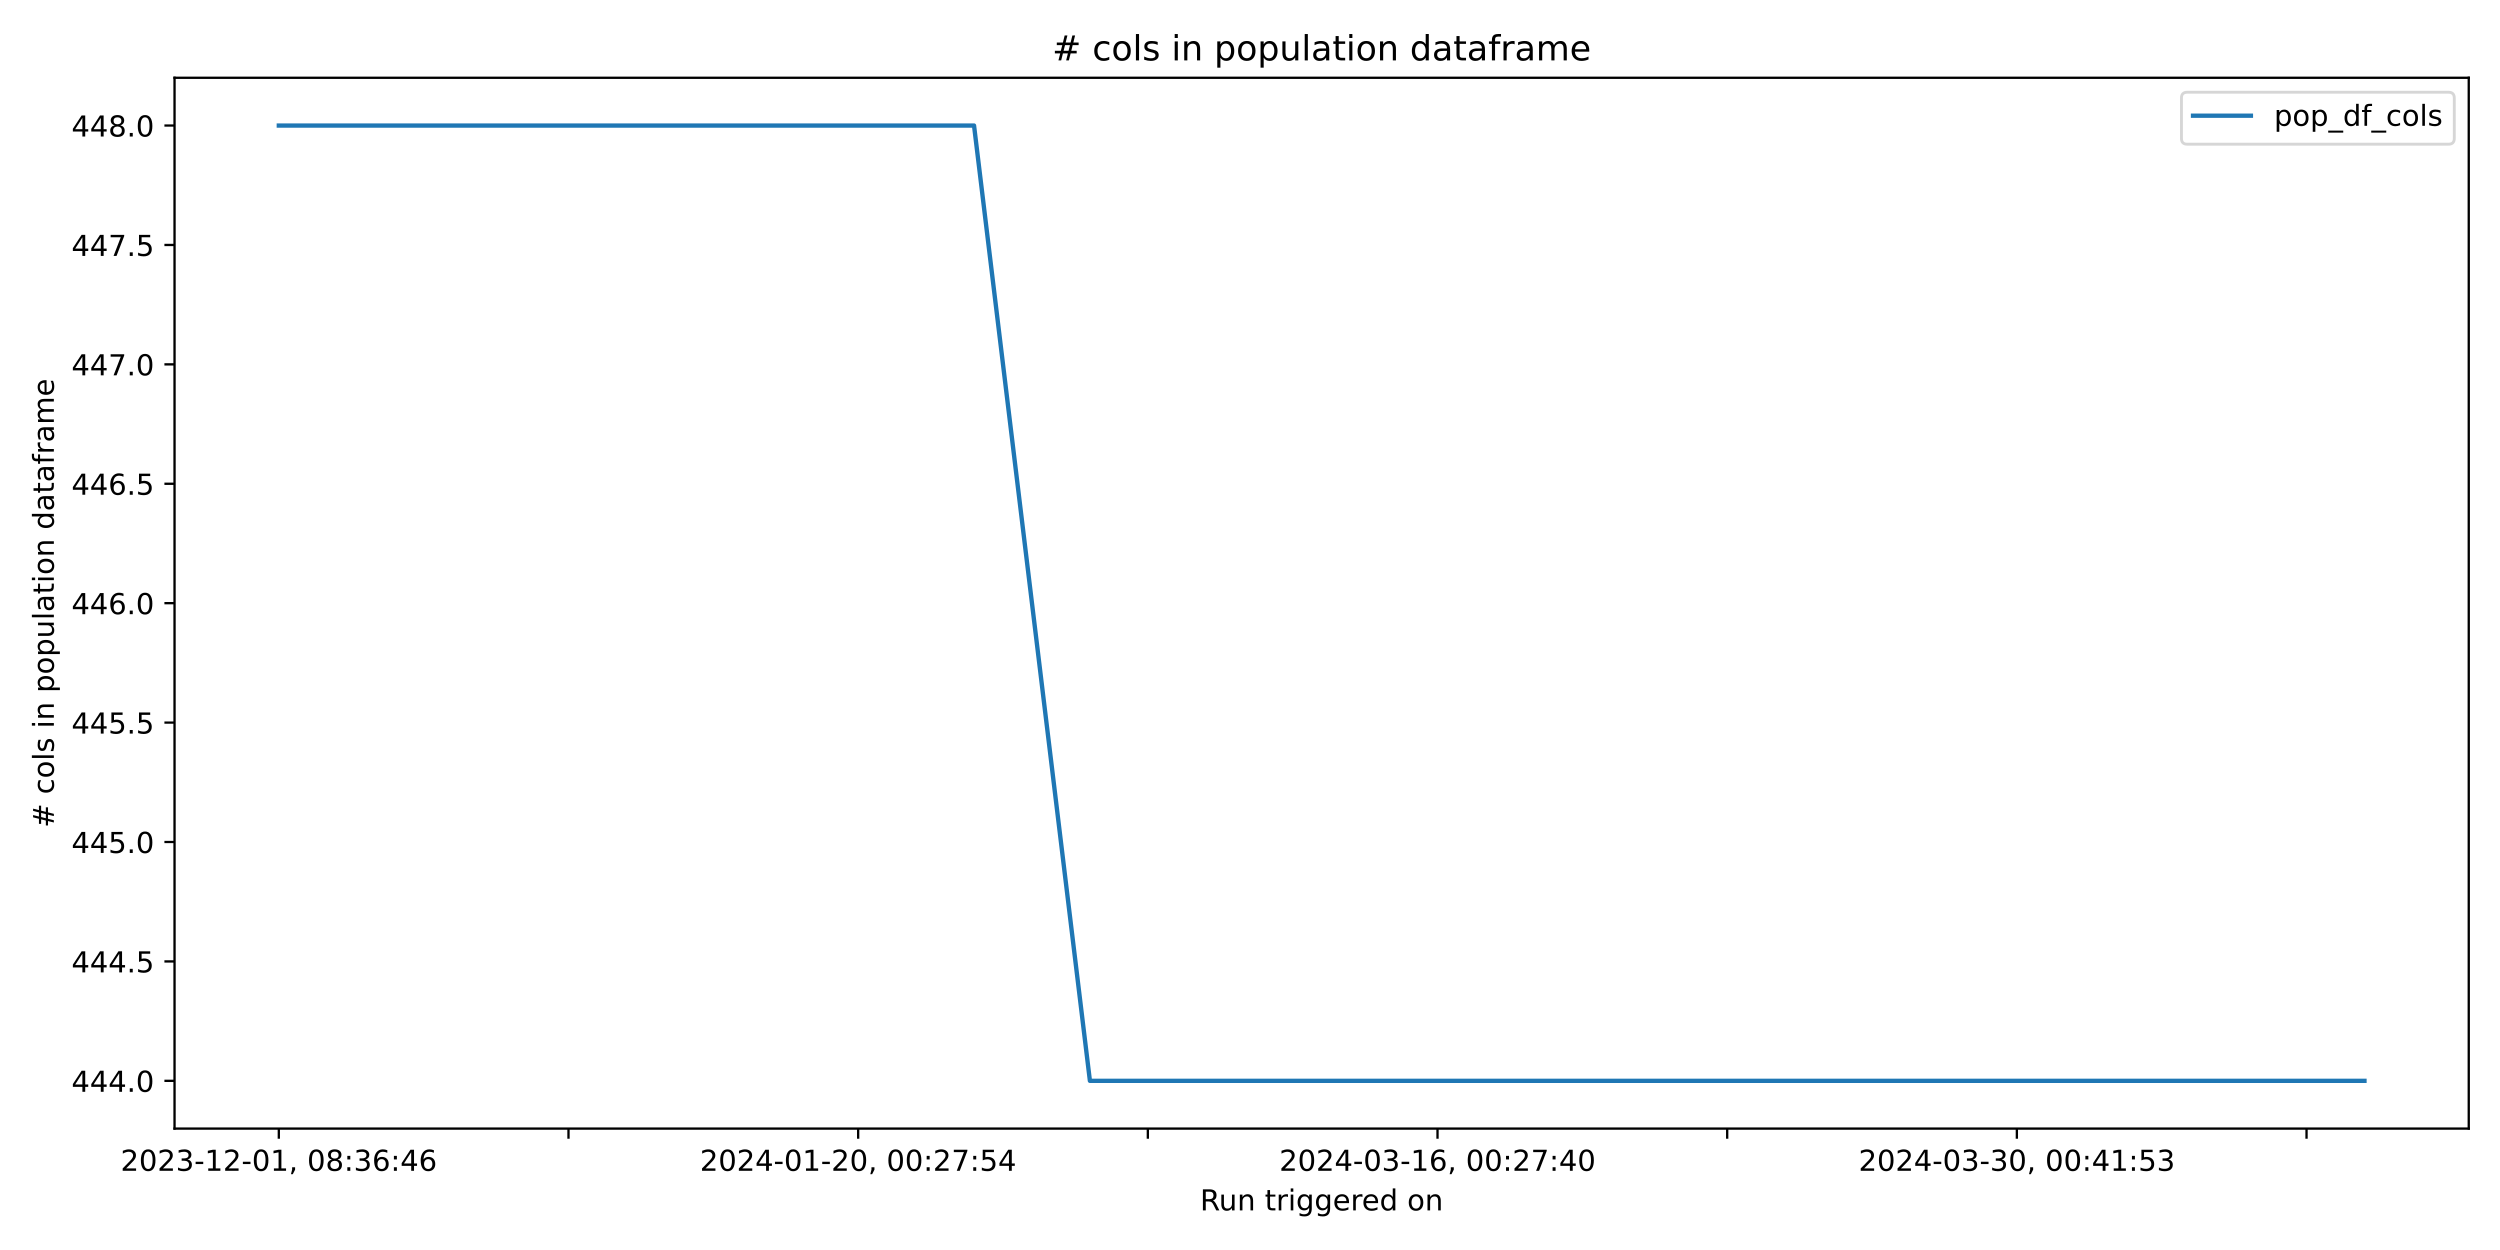
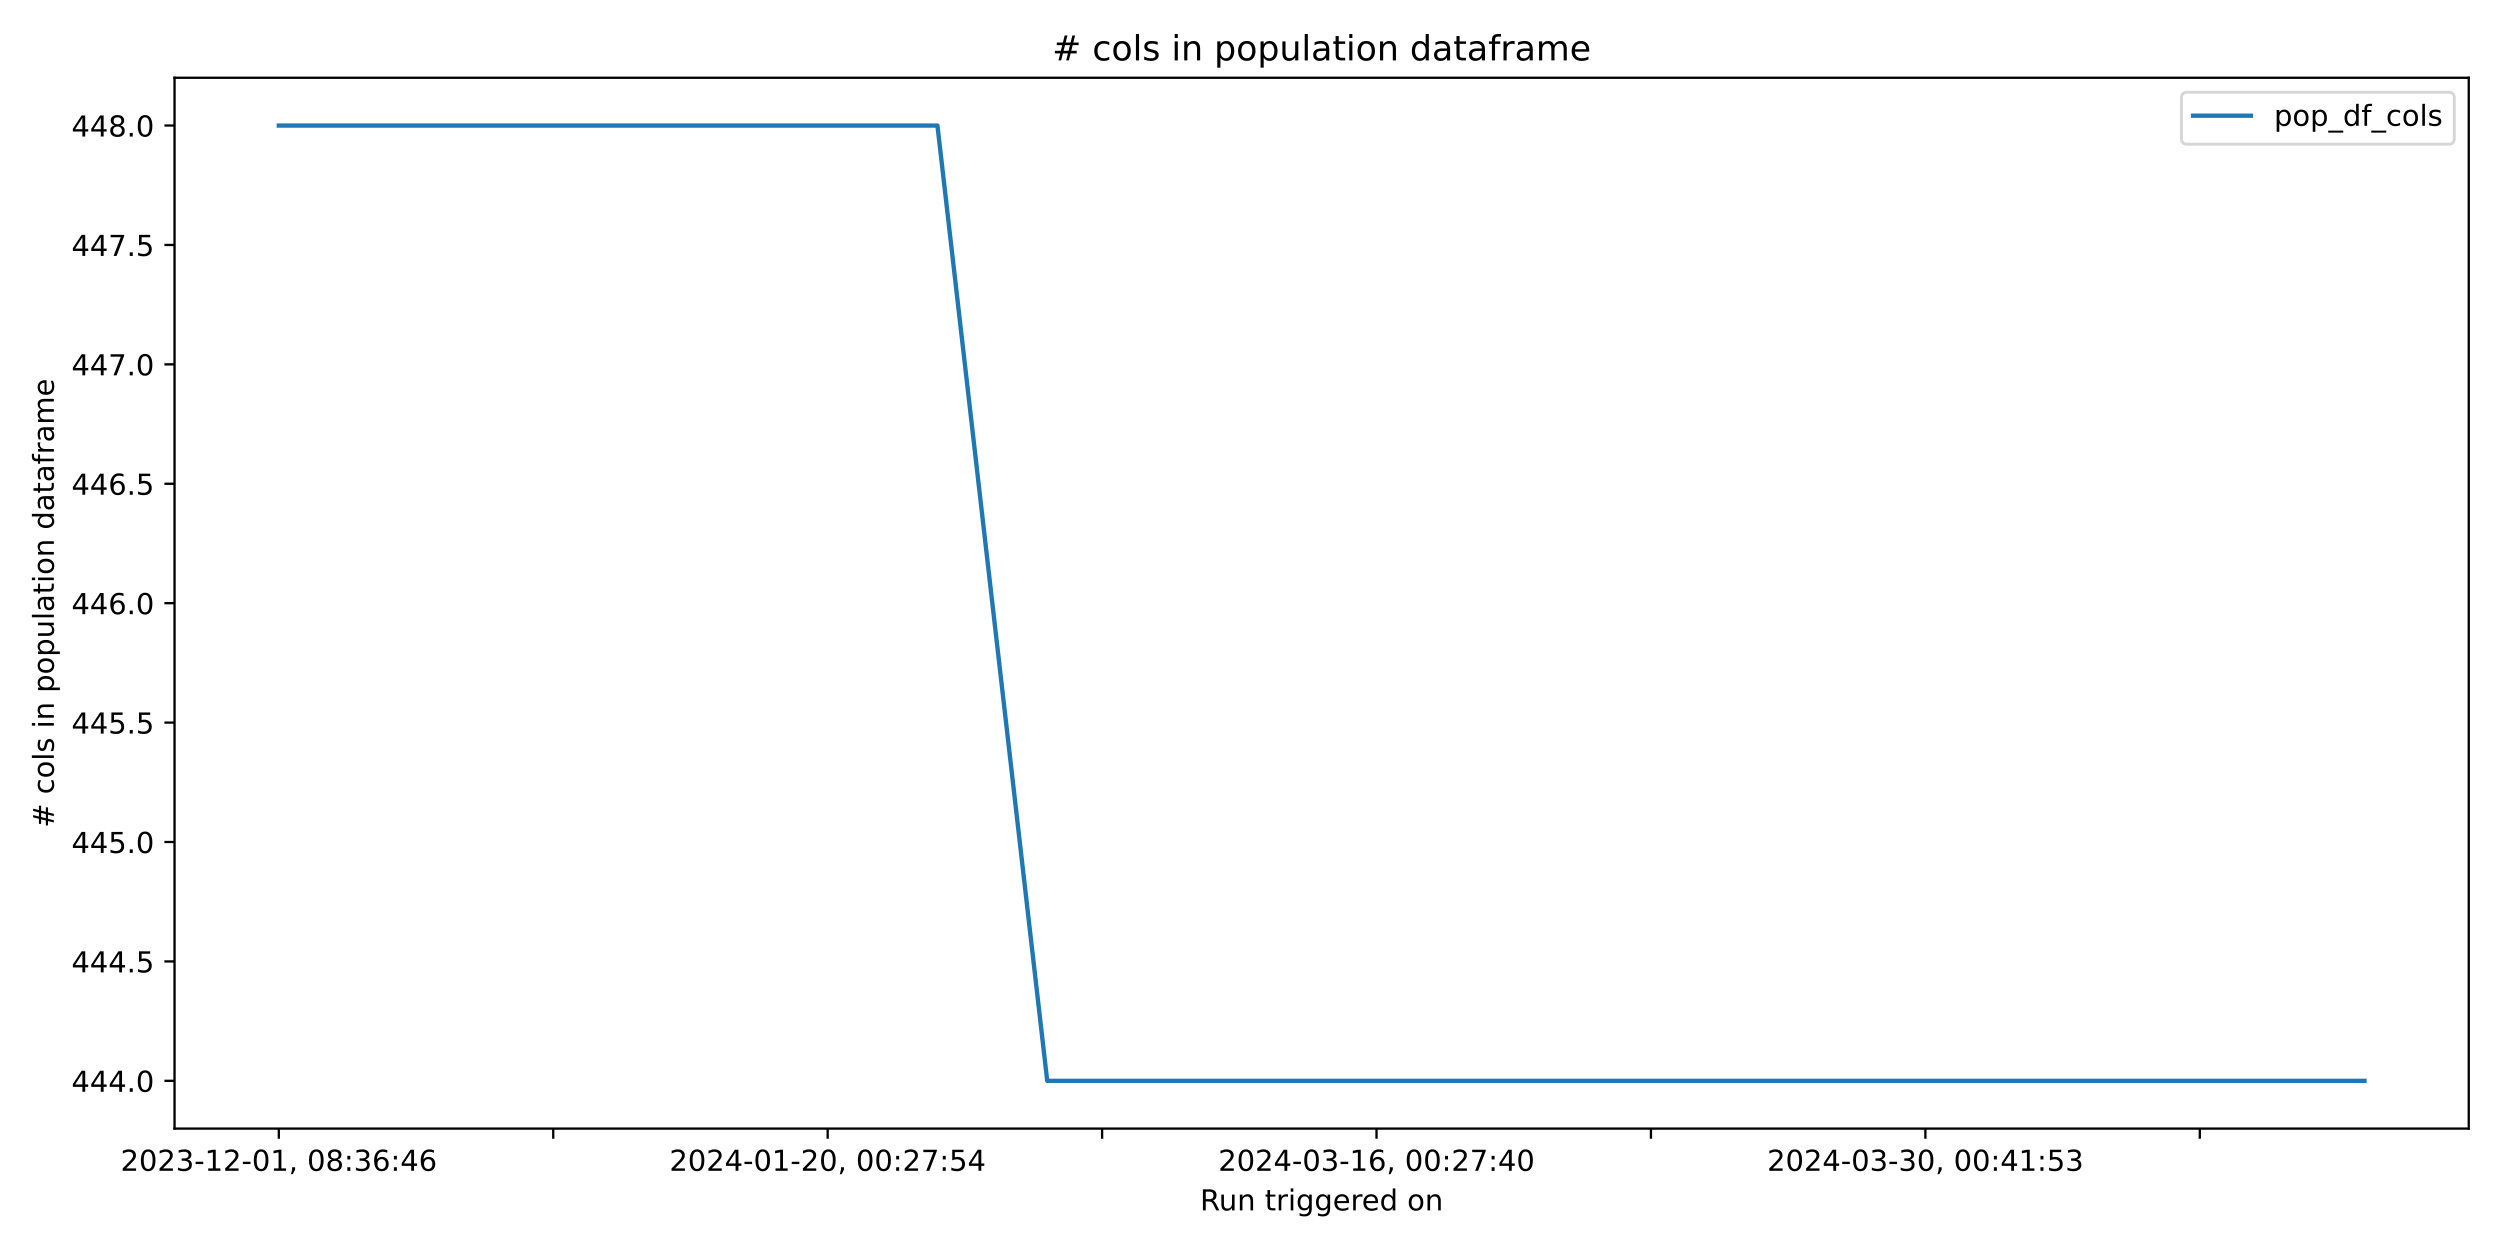
<svg xmlns="http://www.w3.org/2000/svg" xmlns:xlink="http://www.w3.org/1999/xlink" width="864pt" height="432pt" viewBox="0 0 864 432" version="1.1">
  <defs>
    <style type="text/css">*{stroke-linejoin: round; stroke-linecap: butt}</style>
  </defs>
  <g id="figure_1">
    <g id="patch_1">
      <path d="M 0 432  L 864 432  L 864 0  L 0 0  z " style="fill: #ffffff" />
    </g>
    <g id="axes_1">
      <g id="patch_2">
        <path d="M 60.32 390.04  L 853.2 390.04  L 853.2 26.88  L 60.32 26.88  z " style="fill: #ffffff" />
      </g>
      <g id="matplotlib.axis_1">
        <g id="xtick_1">
          <g id="line2d_1">
            <defs>
-               <path id="m67563e23c2" d="M 0 0  L 0 3.5  " style="stroke: #000000; stroke-width: 0.8" />
+               <path id="m2b12995d3b" d="M 0 0  L 0 3.5  " style="stroke: #000000; stroke-width: 0.8" />
            </defs>
            <g>
-               <use xlink:href="#m67563e23c2" x="96.36" y="390.04" style="stroke: #000000; stroke-width: 0.8" />
+               <use xlink:href="#m2b12995d3b" x="96.36" y="390.04" style="stroke: #000000; stroke-width: 0.8" />
            </g>
          </g>
          <g id="text_1">
            <g transform="translate(41.66781 404.6384) scale(0.1 -0.1)">
              <defs>
                <path id="DejaVuSans-32" d="M 1228 531  L 3431 531  L 3431 0  L 469 0  L 469 531  Q 828 903 1448 1529  Q 2069 2156 2228 2338  Q 2531 2678 2651 2914  Q 2772 3150 2772 3378  Q 2772 3750 2511 3984  Q 2250 4219 1831 4219  Q 1534 4219 1204 4116  Q 875 4013 500 3803  L 500 4441  Q 881 4594 1212 4672  Q 1544 4750 1819 4750  Q 2544 4750 2975 4387  Q 3406 4025 3406 3419  Q 3406 3131 3298 2873  Q 3191 2616 2906 2266  Q 2828 2175 2409 1742  Q 1991 1309 1228 531  z " transform="scale(0.015625)" />
                <path id="DejaVuSans-30" d="M 2034 4250  Q 1547 4250 1301 3770  Q 1056 3291 1056 2328  Q 1056 1369 1301 889  Q 1547 409 2034 409  Q 2525 409 2770 889  Q 3016 1369 3016 2328  Q 3016 3291 2770 3770  Q 2525 4250 2034 4250  z M 2034 4750  Q 2819 4750 3233 4129  Q 3647 3509 3647 2328  Q 3647 1150 3233 529  Q 2819 -91 2034 -91  Q 1250 -91 836 529  Q 422 1150 422 2328  Q 422 3509 836 4129  Q 1250 4750 2034 4750  z " transform="scale(0.015625)" />
                <path id="DejaVuSans-33" d="M 2597 2516  Q 3050 2419 3304 2112  Q 3559 1806 3559 1356  Q 3559 666 3084 287  Q 2609 -91 1734 -91  Q 1441 -91 1130 -33  Q 819 25 488 141  L 488 750  Q 750 597 1062 519  Q 1375 441 1716 441  Q 2309 441 2620 675  Q 2931 909 2931 1356  Q 2931 1769 2642 2001  Q 2353 2234 1838 2234  L 1294 2234  L 1294 2753  L 1863 2753  Q 2328 2753 2575 2939  Q 2822 3125 2822 3475  Q 2822 3834 2567 4026  Q 2313 4219 1838 4219  Q 1578 4219 1281 4162  Q 984 4106 628 3988  L 628 4550  Q 988 4650 1302 4700  Q 1616 4750 1894 4750  Q 2613 4750 3031 4423  Q 3450 4097 3450 3541  Q 3450 3153 3228 2886  Q 3006 2619 2597 2516  z " transform="scale(0.015625)" />
                <path id="DejaVuSans-2d" d="M 313 2009  L 1997 2009  L 1997 1497  L 313 1497  L 313 2009  z " transform="scale(0.015625)" />
                <path id="DejaVuSans-31" d="M 794 531  L 1825 531  L 1825 4091  L 703 3866  L 703 4441  L 1819 4666  L 2450 4666  L 2450 531  L 3481 531  L 3481 0  L 794 0  L 794 531  z " transform="scale(0.015625)" />
                <path id="DejaVuSans-2c" d="M 750 794  L 1409 794  L 1409 256  L 897 -744  L 494 -744  L 750 256  L 750 794  z " transform="scale(0.015625)" />
                <path id="DejaVuSans-20" transform="scale(0.015625)" />
                <path id="DejaVuSans-38" d="M 2034 2216  Q 1584 2216 1326 1975  Q 1069 1734 1069 1313  Q 1069 891 1326 650  Q 1584 409 2034 409  Q 2484 409 2743 651  Q 3003 894 3003 1313  Q 3003 1734 2745 1975  Q 2488 2216 2034 2216  z M 1403 2484  Q 997 2584 770 2862  Q 544 3141 544 3541  Q 544 4100 942 4425  Q 1341 4750 2034 4750  Q 2731 4750 3128 4425  Q 3525 4100 3525 3541  Q 3525 3141 3298 2862  Q 3072 2584 2669 2484  Q 3125 2378 3379 2068  Q 3634 1759 3634 1313  Q 3634 634 3220 271  Q 2806 -91 2034 -91  Q 1263 -91 848 271  Q 434 634 434 1313  Q 434 1759 690 2068  Q 947 2378 1403 2484  z M 1172 3481  Q 1172 3119 1398 2916  Q 1625 2713 2034 2713  Q 2441 2713 2670 2916  Q 2900 3119 2900 3481  Q 2900 3844 2670 4047  Q 2441 4250 2034 4250  Q 1625 4250 1398 4047  Q 1172 3844 1172 3481  z " transform="scale(0.015625)" />
                <path id="DejaVuSans-3a" d="M 750 794  L 1409 794  L 1409 0  L 750 0  L 750 794  z M 750 3309  L 1409 3309  L 1409 2516  L 750 2516  L 750 3309  z " transform="scale(0.015625)" />
                <path id="DejaVuSans-36" d="M 2113 2584  Q 1688 2584 1439 2293  Q 1191 2003 1191 1497  Q 1191 994 1439 701  Q 1688 409 2113 409  Q 2538 409 2786 701  Q 3034 994 3034 1497  Q 3034 2003 2786 2293  Q 2538 2584 2113 2584  z M 3366 4563  L 3366 3988  Q 3128 4100 2886 4159  Q 2644 4219 2406 4219  Q 1781 4219 1451 3797  Q 1122 3375 1075 2522  Q 1259 2794 1537 2939  Q 1816 3084 2150 3084  Q 2853 3084 3261 2657  Q 3669 2231 3669 1497  Q 3669 778 3244 343  Q 2819 -91 2113 -91  Q 1303 -91 875 529  Q 447 1150 447 2328  Q 447 3434 972 4092  Q 1497 4750 2381 4750  Q 2619 4750 2861 4703  Q 3103 4656 3366 4563  z " transform="scale(0.015625)" />
                <path id="DejaVuSans-34" d="M 2419 4116  L 825 1625  L 2419 1625  L 2419 4116  z M 2253 4666  L 3047 4666  L 3047 1625  L 3713 1625  L 3713 1100  L 3047 1100  L 3047 0  L 2419 0  L 2419 1100  L 313 1100  L 313 1709  L 2253 4666  z " transform="scale(0.015625)" />
              </defs>
              <use xlink:href="#DejaVuSans-32" />
              <use xlink:href="#DejaVuSans-30" x="63.623" />
              <use xlink:href="#DejaVuSans-32" x="127.246" />
              <use xlink:href="#DejaVuSans-33" x="190.869" />
              <use xlink:href="#DejaVuSans-2d" x="254.492" />
              <use xlink:href="#DejaVuSans-31" x="290.576" />
              <use xlink:href="#DejaVuSans-32" x="354.199" />
              <use xlink:href="#DejaVuSans-2d" x="417.822" />
              <use xlink:href="#DejaVuSans-30" x="453.906" />
              <use xlink:href="#DejaVuSans-31" x="517.529" />
              <use xlink:href="#DejaVuSans-2c" x="581.152" />
              <use xlink:href="#DejaVuSans-20" x="612.939" />
              <use xlink:href="#DejaVuSans-30" x="644.727" />
              <use xlink:href="#DejaVuSans-38" x="708.35" />
              <use xlink:href="#DejaVuSans-3a" x="771.973" />
              <use xlink:href="#DejaVuSans-33" x="805.664" />
              <use xlink:href="#DejaVuSans-36" x="869.287" />
              <use xlink:href="#DejaVuSans-3a" x="932.91" />
              <use xlink:href="#DejaVuSans-34" x="966.602" />
              <use xlink:href="#DejaVuSans-36" x="1030.225" />
            </g>
          </g>
        </g>
        <g id="xtick_2">
          <g id="line2d_2">
            <g>
-               <use xlink:href="#m67563e23c2" x="196.471" y="390.04" style="stroke: #000000; stroke-width: 0.8" />
+               <use xlink:href="#m2b12995d3b" x="191.202" y="390.04" style="stroke: #000000; stroke-width: 0.8" />
            </g>
          </g>
        </g>
        <g id="xtick_3">
          <g id="line2d_3">
            <g>
-               <use xlink:href="#m67563e23c2" x="296.582" y="390.04" style="stroke: #000000; stroke-width: 0.8" />
+               <use xlink:href="#m2b12995d3b" x="286.044" y="390.04" style="stroke: #000000; stroke-width: 0.8" />
            </g>
          </g>
          <g id="text_2">
-             <g transform="translate(241.89 404.6384) scale(0.1 -0.1)">
+             <g transform="translate(231.352 404.6384) scale(0.1 -0.1)">
              <defs>
                <path id="DejaVuSans-37" d="M 525 4666  L 3525 4666  L 3525 4397  L 1831 0  L 1172 0  L 2766 4134  L 525 4134  L 525 4666  z " transform="scale(0.015625)" />
                <path id="DejaVuSans-35" d="M 691 4666  L 3169 4666  L 3169 4134  L 1269 4134  L 1269 2991  Q 1406 3038 1543 3061  Q 1681 3084 1819 3084  Q 2600 3084 3056 2656  Q 3513 2228 3513 1497  Q 3513 744 3044 326  Q 2575 -91 1722 -91  Q 1428 -91 1123 -41  Q 819 9 494 109  L 494 744  Q 775 591 1075 516  Q 1375 441 1709 441  Q 2250 441 2565 725  Q 2881 1009 2881 1497  Q 2881 1984 2565 2268  Q 2250 2553 1709 2553  Q 1456 2553 1204 2497  Q 953 2441 691 2322  L 691 4666  z " transform="scale(0.015625)" />
              </defs>
              <use xlink:href="#DejaVuSans-32" />
              <use xlink:href="#DejaVuSans-30" x="63.623" />
              <use xlink:href="#DejaVuSans-32" x="127.246" />
              <use xlink:href="#DejaVuSans-34" x="190.869" />
              <use xlink:href="#DejaVuSans-2d" x="254.492" />
              <use xlink:href="#DejaVuSans-30" x="290.576" />
              <use xlink:href="#DejaVuSans-31" x="354.199" />
              <use xlink:href="#DejaVuSans-2d" x="417.822" />
              <use xlink:href="#DejaVuSans-32" x="453.906" />
              <use xlink:href="#DejaVuSans-30" x="517.529" />
              <use xlink:href="#DejaVuSans-2c" x="581.152" />
              <use xlink:href="#DejaVuSans-20" x="612.939" />
              <use xlink:href="#DejaVuSans-30" x="644.727" />
              <use xlink:href="#DejaVuSans-30" x="708.35" />
              <use xlink:href="#DejaVuSans-3a" x="771.973" />
              <use xlink:href="#DejaVuSans-32" x="805.664" />
              <use xlink:href="#DejaVuSans-37" x="869.287" />
              <use xlink:href="#DejaVuSans-3a" x="932.91" />
              <use xlink:href="#DejaVuSans-35" x="966.602" />
              <use xlink:href="#DejaVuSans-34" x="1030.225" />
            </g>
          </g>
        </g>
        <g id="xtick_4">
          <g id="line2d_4">
            <g>
-               <use xlink:href="#m67563e23c2" x="396.693" y="390.04" style="stroke: #000000; stroke-width: 0.8" />
+               <use xlink:href="#m2b12995d3b" x="380.886" y="390.04" style="stroke: #000000; stroke-width: 0.8" />
            </g>
          </g>
        </g>
        <g id="xtick_5">
          <g id="line2d_5">
            <g>
-               <use xlink:href="#m67563e23c2" x="496.804" y="390.04" style="stroke: #000000; stroke-width: 0.8" />
+               <use xlink:href="#m2b12995d3b" x="475.728" y="390.04" style="stroke: #000000; stroke-width: 0.8" />
            </g>
          </g>
          <g id="text_3">
-             <g transform="translate(442.1123 404.6384) scale(0.1 -0.1)">
+             <g transform="translate(421.0362 404.6384) scale(0.1 -0.1)">
              <use xlink:href="#DejaVuSans-32" />
              <use xlink:href="#DejaVuSans-30" x="63.623" />
              <use xlink:href="#DejaVuSans-32" x="127.246" />
              <use xlink:href="#DejaVuSans-34" x="190.869" />
              <use xlink:href="#DejaVuSans-2d" x="254.492" />
              <use xlink:href="#DejaVuSans-30" x="290.576" />
              <use xlink:href="#DejaVuSans-33" x="354.199" />
              <use xlink:href="#DejaVuSans-2d" x="417.822" />
              <use xlink:href="#DejaVuSans-31" x="453.906" />
              <use xlink:href="#DejaVuSans-36" x="517.529" />
              <use xlink:href="#DejaVuSans-2c" x="581.152" />
              <use xlink:href="#DejaVuSans-20" x="612.939" />
              <use xlink:href="#DejaVuSans-30" x="644.727" />
              <use xlink:href="#DejaVuSans-30" x="708.35" />
              <use xlink:href="#DejaVuSans-3a" x="771.973" />
              <use xlink:href="#DejaVuSans-32" x="805.664" />
              <use xlink:href="#DejaVuSans-37" x="869.287" />
              <use xlink:href="#DejaVuSans-3a" x="932.91" />
              <use xlink:href="#DejaVuSans-34" x="966.602" />
              <use xlink:href="#DejaVuSans-30" x="1030.225" />
            </g>
          </g>
        </g>
        <g id="xtick_6">
          <g id="line2d_6">
            <g>
-               <use xlink:href="#m67563e23c2" x="596.916" y="390.04" style="stroke: #000000; stroke-width: 0.8" />
+               <use xlink:href="#m2b12995d3b" x="570.571" y="390.04" style="stroke: #000000; stroke-width: 0.8" />
            </g>
          </g>
        </g>
        <g id="xtick_7">
          <g id="line2d_7">
            <g>
-               <use xlink:href="#m67563e23c2" x="697.027" y="390.04" style="stroke: #000000; stroke-width: 0.8" />
+               <use xlink:href="#m2b12995d3b" x="665.413" y="390.04" style="stroke: #000000; stroke-width: 0.8" />
            </g>
          </g>
          <g id="text_4">
-             <g transform="translate(642.3345 404.6384) scale(0.1 -0.1)">
+             <g transform="translate(610.7204 404.6384) scale(0.1 -0.1)">
              <use xlink:href="#DejaVuSans-32" />
              <use xlink:href="#DejaVuSans-30" x="63.623" />
              <use xlink:href="#DejaVuSans-32" x="127.246" />
              <use xlink:href="#DejaVuSans-34" x="190.869" />
              <use xlink:href="#DejaVuSans-2d" x="254.492" />
              <use xlink:href="#DejaVuSans-30" x="290.576" />
              <use xlink:href="#DejaVuSans-33" x="354.199" />
              <use xlink:href="#DejaVuSans-2d" x="417.822" />
              <use xlink:href="#DejaVuSans-33" x="453.906" />
              <use xlink:href="#DejaVuSans-30" x="517.529" />
              <use xlink:href="#DejaVuSans-2c" x="581.152" />
              <use xlink:href="#DejaVuSans-20" x="612.939" />
              <use xlink:href="#DejaVuSans-30" x="644.727" />
              <use xlink:href="#DejaVuSans-30" x="708.35" />
              <use xlink:href="#DejaVuSans-3a" x="771.973" />
              <use xlink:href="#DejaVuSans-34" x="805.664" />
              <use xlink:href="#DejaVuSans-31" x="869.287" />
              <use xlink:href="#DejaVuSans-3a" x="932.91" />
              <use xlink:href="#DejaVuSans-35" x="966.602" />
              <use xlink:href="#DejaVuSans-33" x="1030.225" />
            </g>
          </g>
        </g>
        <g id="xtick_8">
          <g id="line2d_8">
            <g>
-               <use xlink:href="#m67563e23c2" x="797.138" y="390.04" style="stroke: #000000; stroke-width: 0.8" />
+               <use xlink:href="#m2b12995d3b" x="760.255" y="390.04" style="stroke: #000000; stroke-width: 0.8" />
            </g>
          </g>
        </g>
        <g id="text_5">
          <g transform="translate(414.7436 418.3166) scale(0.1 -0.1)">
            <defs>
              <path id="DejaVuSans-52" d="M 2841 2188  Q 3044 2119 3236 1894  Q 3428 1669 3622 1275  L 4263 0  L 3584 0  L 2988 1197  Q 2756 1666 2539 1819  Q 2322 1972 1947 1972  L 1259 1972  L 1259 0  L 628 0  L 628 4666  L 2053 4666  Q 2853 4666 3247 4331  Q 3641 3997 3641 3322  Q 3641 2881 3436 2590  Q 3231 2300 2841 2188  z M 1259 4147  L 1259 2491  L 2053 2491  Q 2509 2491 2742 2702  Q 2975 2913 2975 3322  Q 2975 3731 2742 3939  Q 2509 4147 2053 4147  L 1259 4147  z " transform="scale(0.015625)" />
              <path id="DejaVuSans-75" d="M 544 1381  L 544 3500  L 1119 3500  L 1119 1403  Q 1119 906 1312 657  Q 1506 409 1894 409  Q 2359 409 2629 706  Q 2900 1003 2900 1516  L 2900 3500  L 3475 3500  L 3475 0  L 2900 0  L 2900 538  Q 2691 219 2414 64  Q 2138 -91 1772 -91  Q 1169 -91 856 284  Q 544 659 544 1381  z M 1991 3584  L 1991 3584  z " transform="scale(0.015625)" />
              <path id="DejaVuSans-6e" d="M 3513 2113  L 3513 0  L 2938 0  L 2938 2094  Q 2938 2591 2744 2837  Q 2550 3084 2163 3084  Q 1697 3084 1428 2787  Q 1159 2491 1159 1978  L 1159 0  L 581 0  L 581 3500  L 1159 3500  L 1159 2956  Q 1366 3272 1645 3428  Q 1925 3584 2291 3584  Q 2894 3584 3203 3211  Q 3513 2838 3513 2113  z " transform="scale(0.015625)" />
              <path id="DejaVuSans-74" d="M 1172 4494  L 1172 3500  L 2356 3500  L 2356 3053  L 1172 3053  L 1172 1153  Q 1172 725 1289 603  Q 1406 481 1766 481  L 2356 481  L 2356 0  L 1766 0  Q 1100 0 847 248  Q 594 497 594 1153  L 594 3053  L 172 3053  L 172 3500  L 594 3500  L 594 4494  L 1172 4494  z " transform="scale(0.015625)" />
              <path id="DejaVuSans-72" d="M 2631 2963  Q 2534 3019 2420 3045  Q 2306 3072 2169 3072  Q 1681 3072 1420 2755  Q 1159 2438 1159 1844  L 1159 0  L 581 0  L 581 3500  L 1159 3500  L 1159 2956  Q 1341 3275 1631 3429  Q 1922 3584 2338 3584  Q 2397 3584 2469 3576  Q 2541 3569 2628 3553  L 2631 2963  z " transform="scale(0.015625)" />
              <path id="DejaVuSans-69" d="M 603 3500  L 1178 3500  L 1178 0  L 603 0  L 603 3500  z M 603 4863  L 1178 4863  L 1178 4134  L 603 4134  L 603 4863  z " transform="scale(0.015625)" />
              <path id="DejaVuSans-67" d="M 2906 1791  Q 2906 2416 2648 2759  Q 2391 3103 1925 3103  Q 1463 3103 1205 2759  Q 947 2416 947 1791  Q 947 1169 1205 825  Q 1463 481 1925 481  Q 2391 481 2648 825  Q 2906 1169 2906 1791  z M 3481 434  Q 3481 -459 3084 -895  Q 2688 -1331 1869 -1331  Q 1566 -1331 1297 -1286  Q 1028 -1241 775 -1147  L 775 -588  Q 1028 -725 1275 -790  Q 1522 -856 1778 -856  Q 2344 -856 2625 -561  Q 2906 -266 2906 331  L 2906 616  Q 2728 306 2450 153  Q 2172 0 1784 0  Q 1141 0 747 490  Q 353 981 353 1791  Q 353 2603 747 3093  Q 1141 3584 1784 3584  Q 2172 3584 2450 3431  Q 2728 3278 2906 2969  L 2906 3500  L 3481 3500  L 3481 434  z " transform="scale(0.015625)" />
              <path id="DejaVuSans-65" d="M 3597 1894  L 3597 1613  L 953 1613  Q 991 1019 1311 708  Q 1631 397 2203 397  Q 2534 397 2845 478  Q 3156 559 3463 722  L 3463 178  Q 3153 47 2828 -22  Q 2503 -91 2169 -91  Q 1331 -91 842 396  Q 353 884 353 1716  Q 353 2575 817 3079  Q 1281 3584 2069 3584  Q 2775 3584 3186 3129  Q 3597 2675 3597 1894  z M 3022 2063  Q 3016 2534 2758 2815  Q 2500 3097 2075 3097  Q 1594 3097 1305 2825  Q 1016 2553 972 2059  L 3022 2063  z " transform="scale(0.015625)" />
              <path id="DejaVuSans-64" d="M 2906 2969  L 2906 4863  L 3481 4863  L 3481 0  L 2906 0  L 2906 525  Q 2725 213 2448 61  Q 2172 -91 1784 -91  Q 1150 -91 751 415  Q 353 922 353 1747  Q 353 2572 751 3078  Q 1150 3584 1784 3584  Q 2172 3584 2448 3432  Q 2725 3281 2906 2969  z M 947 1747  Q 947 1113 1208 752  Q 1469 391 1925 391  Q 2381 391 2643 752  Q 2906 1113 2906 1747  Q 2906 2381 2643 2742  Q 2381 3103 1925 3103  Q 1469 3103 1208 2742  Q 947 2381 947 1747  z " transform="scale(0.015625)" />
              <path id="DejaVuSans-6f" d="M 1959 3097  Q 1497 3097 1228 2736  Q 959 2375 959 1747  Q 959 1119 1226 758  Q 1494 397 1959 397  Q 2419 397 2687 759  Q 2956 1122 2956 1747  Q 2956 2369 2687 2733  Q 2419 3097 1959 3097  z M 1959 3584  Q 2709 3584 3137 3096  Q 3566 2609 3566 1747  Q 3566 888 3137 398  Q 2709 -91 1959 -91  Q 1206 -91 779 398  Q 353 888 353 1747  Q 353 2609 779 3096  Q 1206 3584 1959 3584  z " transform="scale(0.015625)" />
            </defs>
            <use xlink:href="#DejaVuSans-52" />
            <use xlink:href="#DejaVuSans-75" x="64.982" />
            <use xlink:href="#DejaVuSans-6e" x="128.361" />
            <use xlink:href="#DejaVuSans-20" x="191.74" />
            <use xlink:href="#DejaVuSans-74" x="223.527" />
            <use xlink:href="#DejaVuSans-72" x="262.736" />
            <use xlink:href="#DejaVuSans-69" x="303.85" />
            <use xlink:href="#DejaVuSans-67" x="331.633" />
            <use xlink:href="#DejaVuSans-67" x="395.109" />
            <use xlink:href="#DejaVuSans-65" x="458.586" />
            <use xlink:href="#DejaVuSans-72" x="520.109" />
            <use xlink:href="#DejaVuSans-65" x="558.973" />
            <use xlink:href="#DejaVuSans-64" x="620.496" />
            <use xlink:href="#DejaVuSans-20" x="683.973" />
            <use xlink:href="#DejaVuSans-6f" x="715.76" />
            <use xlink:href="#DejaVuSans-6e" x="776.941" />
          </g>
        </g>
      </g>
      <g id="matplotlib.axis_2">
        <g id="ytick_1">
          <g id="line2d_9">
            <defs>
-               <path id="m7832049a3b" d="M 0 0  L -3.5 0  " style="stroke: #000000; stroke-width: 0.8" />
+               <path id="m776ec01acd" d="M 0 0  L -3.5 0  " style="stroke: #000000; stroke-width: 0.8" />
            </defs>
            <g>
-               <use xlink:href="#m7832049a3b" x="60.32" y="373.533" style="stroke: #000000; stroke-width: 0.8" />
+               <use xlink:href="#m776ec01acd" x="60.32" y="373.533" style="stroke: #000000; stroke-width: 0.8" />
            </g>
          </g>
          <g id="text_6">
            <g transform="translate(24.69187 377.3319) scale(0.1 -0.1)">
              <defs>
                <path id="DejaVuSans-2e" d="M 684 794  L 1344 794  L 1344 0  L 684 0  L 684 794  z " transform="scale(0.015625)" />
              </defs>
              <use xlink:href="#DejaVuSans-34" />
              <use xlink:href="#DejaVuSans-34" x="63.623" />
              <use xlink:href="#DejaVuSans-34" x="127.246" />
              <use xlink:href="#DejaVuSans-2e" x="190.869" />
              <use xlink:href="#DejaVuSans-30" x="222.656" />
            </g>
          </g>
        </g>
        <g id="ytick_2">
          <g id="line2d_10">
            <g>
-               <use xlink:href="#m7832049a3b" x="60.32" y="332.265" style="stroke: #000000; stroke-width: 0.8" />
+               <use xlink:href="#m776ec01acd" x="60.32" y="332.265" style="stroke: #000000; stroke-width: 0.8" />
            </g>
          </g>
          <g id="text_7">
            <g transform="translate(24.69187 336.0638) scale(0.1 -0.1)">
              <use xlink:href="#DejaVuSans-34" />
              <use xlink:href="#DejaVuSans-34" x="63.623" />
              <use xlink:href="#DejaVuSans-34" x="127.246" />
              <use xlink:href="#DejaVuSans-2e" x="190.869" />
              <use xlink:href="#DejaVuSans-35" x="222.656" />
            </g>
          </g>
        </g>
        <g id="ytick_3">
          <g id="line2d_11">
            <g>
-               <use xlink:href="#m7832049a3b" x="60.32" y="290.996" style="stroke: #000000; stroke-width: 0.8" />
+               <use xlink:href="#m776ec01acd" x="60.32" y="290.996" style="stroke: #000000; stroke-width: 0.8" />
            </g>
          </g>
          <g id="text_8">
            <g transform="translate(24.69187 294.7956) scale(0.1 -0.1)">
              <use xlink:href="#DejaVuSans-34" />
              <use xlink:href="#DejaVuSans-34" x="63.623" />
              <use xlink:href="#DejaVuSans-35" x="127.246" />
              <use xlink:href="#DejaVuSans-2e" x="190.869" />
              <use xlink:href="#DejaVuSans-30" x="222.656" />
            </g>
          </g>
        </g>
        <g id="ytick_4">
          <g id="line2d_12">
            <g>
-               <use xlink:href="#m7832049a3b" x="60.32" y="249.728" style="stroke: #000000; stroke-width: 0.8" />
+               <use xlink:href="#m776ec01acd" x="60.32" y="249.728" style="stroke: #000000; stroke-width: 0.8" />
            </g>
          </g>
          <g id="text_9">
            <g transform="translate(24.69187 253.5274) scale(0.1 -0.1)">
              <use xlink:href="#DejaVuSans-34" />
              <use xlink:href="#DejaVuSans-34" x="63.623" />
              <use xlink:href="#DejaVuSans-35" x="127.246" />
              <use xlink:href="#DejaVuSans-2e" x="190.869" />
              <use xlink:href="#DejaVuSans-35" x="222.656" />
            </g>
          </g>
        </g>
        <g id="ytick_5">
          <g id="line2d_13">
            <g>
-               <use xlink:href="#m7832049a3b" x="60.32" y="208.46" style="stroke: #000000; stroke-width: 0.8" />
+               <use xlink:href="#m776ec01acd" x="60.32" y="208.46" style="stroke: #000000; stroke-width: 0.8" />
            </g>
          </g>
          <g id="text_10">
            <g transform="translate(24.69187 212.2592) scale(0.1 -0.1)">
              <use xlink:href="#DejaVuSans-34" />
              <use xlink:href="#DejaVuSans-34" x="63.623" />
              <use xlink:href="#DejaVuSans-36" x="127.246" />
              <use xlink:href="#DejaVuSans-2e" x="190.869" />
              <use xlink:href="#DejaVuSans-30" x="222.656" />
            </g>
          </g>
        </g>
        <g id="ytick_6">
          <g id="line2d_14">
            <g>
-               <use xlink:href="#m7832049a3b" x="60.32" y="167.192" style="stroke: #000000; stroke-width: 0.8" />
+               <use xlink:href="#m776ec01acd" x="60.32" y="167.192" style="stroke: #000000; stroke-width: 0.8" />
            </g>
          </g>
          <g id="text_11">
            <g transform="translate(24.69187 170.991) scale(0.1 -0.1)">
              <use xlink:href="#DejaVuSans-34" />
              <use xlink:href="#DejaVuSans-34" x="63.623" />
              <use xlink:href="#DejaVuSans-36" x="127.246" />
              <use xlink:href="#DejaVuSans-2e" x="190.869" />
              <use xlink:href="#DejaVuSans-35" x="222.656" />
            </g>
          </g>
        </g>
        <g id="ytick_7">
          <g id="line2d_15">
            <g>
-               <use xlink:href="#m7832049a3b" x="60.32" y="125.924" style="stroke: #000000; stroke-width: 0.8" />
+               <use xlink:href="#m776ec01acd" x="60.32" y="125.924" style="stroke: #000000; stroke-width: 0.8" />
            </g>
          </g>
          <g id="text_12">
            <g transform="translate(24.69187 129.7229) scale(0.1 -0.1)">
              <use xlink:href="#DejaVuSans-34" />
              <use xlink:href="#DejaVuSans-34" x="63.623" />
              <use xlink:href="#DejaVuSans-37" x="127.246" />
              <use xlink:href="#DejaVuSans-2e" x="190.869" />
              <use xlink:href="#DejaVuSans-30" x="222.656" />
            </g>
          </g>
        </g>
        <g id="ytick_8">
          <g id="line2d_16">
            <g>
-               <use xlink:href="#m7832049a3b" x="60.32" y="84.655" style="stroke: #000000; stroke-width: 0.8" />
+               <use xlink:href="#m776ec01acd" x="60.32" y="84.655" style="stroke: #000000; stroke-width: 0.8" />
            </g>
          </g>
          <g id="text_13">
            <g transform="translate(24.69187 88.45467) scale(0.1 -0.1)">
              <use xlink:href="#DejaVuSans-34" />
              <use xlink:href="#DejaVuSans-34" x="63.623" />
              <use xlink:href="#DejaVuSans-37" x="127.246" />
              <use xlink:href="#DejaVuSans-2e" x="190.869" />
              <use xlink:href="#DejaVuSans-35" x="222.656" />
            </g>
          </g>
        </g>
        <g id="ytick_9">
          <g id="line2d_17">
            <g>
-               <use xlink:href="#m7832049a3b" x="60.32" y="43.387" style="stroke: #000000; stroke-width: 0.8" />
+               <use xlink:href="#m776ec01acd" x="60.32" y="43.387" style="stroke: #000000; stroke-width: 0.8" />
            </g>
          </g>
          <g id="text_14">
            <g transform="translate(24.69187 47.18649) scale(0.1 -0.1)">
              <use xlink:href="#DejaVuSans-34" />
              <use xlink:href="#DejaVuSans-34" x="63.623" />
              <use xlink:href="#DejaVuSans-38" x="127.246" />
              <use xlink:href="#DejaVuSans-2e" x="190.869" />
              <use xlink:href="#DejaVuSans-30" x="222.656" />
            </g>
          </g>
        </g>
        <g id="text_15">
          <g transform="translate(18.61219 286.0623) rotate(-90) scale(0.1 -0.1)">
            <defs>
              <path id="DejaVuSans-23" d="M 3272 2816  L 2363 2816  L 2100 1772  L 3016 1772  L 3272 2816  z M 2803 4594  L 2478 3297  L 3391 3297  L 3719 4594  L 4219 4594  L 3897 3297  L 4872 3297  L 4872 2816  L 3775 2816  L 3519 1772  L 4513 1772  L 4513 1294  L 3397 1294  L 3072 0  L 2572 0  L 2894 1294  L 1978 1294  L 1656 0  L 1153 0  L 1478 1294  L 494 1294  L 494 1772  L 1594 1772  L 1856 2816  L 850 2816  L 850 3297  L 1978 3297  L 2297 4594  L 2803 4594  z " transform="scale(0.015625)" />
              <path id="DejaVuSans-63" d="M 3122 3366  L 3122 2828  Q 2878 2963 2633 3030  Q 2388 3097 2138 3097  Q 1578 3097 1268 2742  Q 959 2388 959 1747  Q 959 1106 1268 751  Q 1578 397 2138 397  Q 2388 397 2633 464  Q 2878 531 3122 666  L 3122 134  Q 2881 22 2623 -34  Q 2366 -91 2075 -91  Q 1284 -91 818 406  Q 353 903 353 1747  Q 353 2603 823 3093  Q 1294 3584 2113 3584  Q 2378 3584 2631 3529  Q 2884 3475 3122 3366  z " transform="scale(0.015625)" />
              <path id="DejaVuSans-6c" d="M 603 4863  L 1178 4863  L 1178 0  L 603 0  L 603 4863  z " transform="scale(0.015625)" />
              <path id="DejaVuSans-73" d="M 2834 3397  L 2834 2853  Q 2591 2978 2328 3040  Q 2066 3103 1784 3103  Q 1356 3103 1142 2972  Q 928 2841 928 2578  Q 928 2378 1081 2264  Q 1234 2150 1697 2047  L 1894 2003  Q 2506 1872 2764 1633  Q 3022 1394 3022 966  Q 3022 478 2636 193  Q 2250 -91 1575 -91  Q 1294 -91 989 -36  Q 684 19 347 128  L 347 722  Q 666 556 975 473  Q 1284 391 1588 391  Q 1994 391 2212 530  Q 2431 669 2431 922  Q 2431 1156 2273 1281  Q 2116 1406 1581 1522  L 1381 1569  Q 847 1681 609 1914  Q 372 2147 372 2553  Q 372 3047 722 3315  Q 1072 3584 1716 3584  Q 2034 3584 2315 3537  Q 2597 3491 2834 3397  z " transform="scale(0.015625)" />
              <path id="DejaVuSans-70" d="M 1159 525  L 1159 -1331  L 581 -1331  L 581 3500  L 1159 3500  L 1159 2969  Q 1341 3281 1617 3432  Q 1894 3584 2278 3584  Q 2916 3584 3314 3078  Q 3713 2572 3713 1747  Q 3713 922 3314 415  Q 2916 -91 2278 -91  Q 1894 -91 1617 61  Q 1341 213 1159 525  z M 3116 1747  Q 3116 2381 2855 2742  Q 2594 3103 2138 3103  Q 1681 3103 1420 2742  Q 1159 2381 1159 1747  Q 1159 1113 1420 752  Q 1681 391 2138 391  Q 2594 391 2855 752  Q 3116 1113 3116 1747  z " transform="scale(0.015625)" />
              <path id="DejaVuSans-61" d="M 2194 1759  Q 1497 1759 1228 1600  Q 959 1441 959 1056  Q 959 750 1161 570  Q 1363 391 1709 391  Q 2188 391 2477 730  Q 2766 1069 2766 1631  L 2766 1759  L 2194 1759  z M 3341 1997  L 3341 0  L 2766 0  L 2766 531  Q 2569 213 2275 61  Q 1981 -91 1556 -91  Q 1019 -91 701 211  Q 384 513 384 1019  Q 384 1609 779 1909  Q 1175 2209 1959 2209  L 2766 2209  L 2766 2266  Q 2766 2663 2505 2880  Q 2244 3097 1772 3097  Q 1472 3097 1187 3025  Q 903 2953 641 2809  L 641 3341  Q 956 3463 1253 3523  Q 1550 3584 1831 3584  Q 2591 3584 2966 3190  Q 3341 2797 3341 1997  z " transform="scale(0.015625)" />
              <path id="DejaVuSans-66" d="M 2375 4863  L 2375 4384  L 1825 4384  Q 1516 4384 1395 4259  Q 1275 4134 1275 3809  L 1275 3500  L 2222 3500  L 2222 3053  L 1275 3053  L 1275 0  L 697 0  L 697 3053  L 147 3053  L 147 3500  L 697 3500  L 697 3744  Q 697 4328 969 4595  Q 1241 4863 1831 4863  L 2375 4863  z " transform="scale(0.015625)" />
              <path id="DejaVuSans-6d" d="M 3328 2828  Q 3544 3216 3844 3400  Q 4144 3584 4550 3584  Q 5097 3584 5394 3201  Q 5691 2819 5691 2113  L 5691 0  L 5113 0  L 5113 2094  Q 5113 2597 4934 2840  Q 4756 3084 4391 3084  Q 3944 3084 3684 2787  Q 3425 2491 3425 1978  L 3425 0  L 2847 0  L 2847 2094  Q 2847 2600 2669 2842  Q 2491 3084 2119 3084  Q 1678 3084 1418 2786  Q 1159 2488 1159 1978  L 1159 0  L 581 0  L 581 3500  L 1159 3500  L 1159 2956  Q 1356 3278 1631 3431  Q 1906 3584 2284 3584  Q 2666 3584 2933 3390  Q 3200 3197 3328 2828  z " transform="scale(0.015625)" />
            </defs>
            <use xlink:href="#DejaVuSans-23" />
            <use xlink:href="#DejaVuSans-20" x="83.789" />
            <use xlink:href="#DejaVuSans-63" x="115.576" />
            <use xlink:href="#DejaVuSans-6f" x="170.557" />
            <use xlink:href="#DejaVuSans-6c" x="231.738" />
            <use xlink:href="#DejaVuSans-73" x="259.521" />
            <use xlink:href="#DejaVuSans-20" x="311.621" />
            <use xlink:href="#DejaVuSans-69" x="343.408" />
            <use xlink:href="#DejaVuSans-6e" x="371.191" />
            <use xlink:href="#DejaVuSans-20" x="434.57" />
            <use xlink:href="#DejaVuSans-70" x="466.357" />
            <use xlink:href="#DejaVuSans-6f" x="529.834" />
            <use xlink:href="#DejaVuSans-70" x="591.016" />
            <use xlink:href="#DejaVuSans-75" x="654.492" />
            <use xlink:href="#DejaVuSans-6c" x="717.871" />
            <use xlink:href="#DejaVuSans-61" x="745.654" />
            <use xlink:href="#DejaVuSans-74" x="806.934" />
            <use xlink:href="#DejaVuSans-69" x="846.143" />
            <use xlink:href="#DejaVuSans-6f" x="873.926" />
            <use xlink:href="#DejaVuSans-6e" x="935.107" />
            <use xlink:href="#DejaVuSans-20" x="998.486" />
            <use xlink:href="#DejaVuSans-64" x="1030.273" />
            <use xlink:href="#DejaVuSans-61" x="1093.75" />
            <use xlink:href="#DejaVuSans-74" x="1155.029" />
            <use xlink:href="#DejaVuSans-61" x="1194.238" />
            <use xlink:href="#DejaVuSans-66" x="1255.518" />
            <use xlink:href="#DejaVuSans-72" x="1290.723" />
            <use xlink:href="#DejaVuSans-61" x="1331.836" />
            <use xlink:href="#DejaVuSans-6d" x="1393.115" />
            <use xlink:href="#DejaVuSans-65" x="1490.527" />
          </g>
        </g>
      </g>
      <g id="line2d_18">
-         <path d="M 96.36 43.387  L 136.404 43.387  L 176.449 43.387  L 216.493 43.387  L 256.538 43.387  L 296.582 43.387  L 336.627 43.387  L 376.671 373.533  L 416.716 373.533  L 456.76 373.533  L 496.804 373.533  L 536.849 373.533  L 576.893 373.533  L 616.938 373.533  L 656.982 373.533  L 697.027 373.533  L 737.071 373.533  L 777.116 373.533  L 817.16 373.533  " clip-path="url(#p9e346832c4)" style="fill: none; stroke: #1f77b4; stroke-width: 1.5; stroke-linecap: square" />
+         <path d="M 96.36 43.387  L 134.297 43.387  L 172.234 43.387  L 210.171 43.387  L 248.107 43.387  L 286.044 43.387  L 323.981 43.387  L 361.918 373.533  L 399.855 373.533  L 437.792 373.533  L 475.728 373.533  L 513.665 373.533  L 551.602 373.533  L 589.539 373.533  L 627.476 373.533  L 665.413 373.533  L 703.349 373.533  L 741.286 373.533  L 779.223 373.533  L 817.16 373.533  " clip-path="url(#p78fdee1b18)" style="fill: none; stroke: #1f77b4; stroke-width: 1.5; stroke-linecap: square" />
      </g>
      <g id="patch_3">
        <path d="M 60.32 390.04  L 60.32 26.88  " style="fill: none; stroke: #000000; stroke-width: 0.8; stroke-linejoin: miter; stroke-linecap: square" />
      </g>
      <g id="patch_4">
        <path d="M 853.2 390.04  L 853.2 26.88  " style="fill: none; stroke: #000000; stroke-width: 0.8; stroke-linejoin: miter; stroke-linecap: square" />
      </g>
      <g id="patch_5">
        <path d="M 60.32 390.04  L 853.2 390.04  " style="fill: none; stroke: #000000; stroke-width: 0.8; stroke-linejoin: miter; stroke-linecap: square" />
      </g>
      <g id="patch_6">
        <path d="M 60.32 26.88  L 853.2 26.88  " style="fill: none; stroke: #000000; stroke-width: 0.8; stroke-linejoin: miter; stroke-linecap: square" />
      </g>
      <g id="text_16">
        <g transform="translate(363.6372 20.88) scale(0.12 -0.12)">
          <use xlink:href="#DejaVuSans-23" />
          <use xlink:href="#DejaVuSans-20" x="83.789" />
          <use xlink:href="#DejaVuSans-63" x="115.576" />
          <use xlink:href="#DejaVuSans-6f" x="170.557" />
          <use xlink:href="#DejaVuSans-6c" x="231.738" />
          <use xlink:href="#DejaVuSans-73" x="259.521" />
          <use xlink:href="#DejaVuSans-20" x="311.621" />
          <use xlink:href="#DejaVuSans-69" x="343.408" />
          <use xlink:href="#DejaVuSans-6e" x="371.191" />
          <use xlink:href="#DejaVuSans-20" x="434.57" />
          <use xlink:href="#DejaVuSans-70" x="466.357" />
          <use xlink:href="#DejaVuSans-6f" x="529.834" />
          <use xlink:href="#DejaVuSans-70" x="591.016" />
          <use xlink:href="#DejaVuSans-75" x="654.492" />
          <use xlink:href="#DejaVuSans-6c" x="717.871" />
          <use xlink:href="#DejaVuSans-61" x="745.654" />
          <use xlink:href="#DejaVuSans-74" x="806.934" />
          <use xlink:href="#DejaVuSans-69" x="846.143" />
          <use xlink:href="#DejaVuSans-6f" x="873.926" />
          <use xlink:href="#DejaVuSans-6e" x="935.107" />
          <use xlink:href="#DejaVuSans-20" x="998.486" />
          <use xlink:href="#DejaVuSans-64" x="1030.273" />
          <use xlink:href="#DejaVuSans-61" x="1093.75" />
          <use xlink:href="#DejaVuSans-74" x="1155.029" />
          <use xlink:href="#DejaVuSans-61" x="1194.238" />
          <use xlink:href="#DejaVuSans-66" x="1255.518" />
          <use xlink:href="#DejaVuSans-72" x="1290.723" />
          <use xlink:href="#DejaVuSans-61" x="1331.836" />
          <use xlink:href="#DejaVuSans-6d" x="1393.115" />
          <use xlink:href="#DejaVuSans-65" x="1490.527" />
        </g>
      </g>
      <g id="legend_1">
        <g id="patch_7">
          <path d="M 755.911 49.836  L 846.2 49.836  Q 848.2 49.836 848.2 47.836  L 848.2 33.88  Q 848.2 31.88 846.2 31.88  L 755.911 31.88  Q 753.911 31.88 753.911 33.88  L 753.911 47.836  Q 753.911 49.836 755.911 49.836  z " style="fill: #ffffff; opacity: 0.8; stroke: #cccccc; stroke-linejoin: miter" />
        </g>
        <g id="line2d_19">
          <path d="M 757.911 39.978  L 767.911 39.978  L 777.911 39.978  " style="fill: none; stroke: #1f77b4; stroke-width: 1.5; stroke-linecap: square" />
        </g>
        <g id="text_17">
          <g transform="translate(785.9109 43.47844) scale(0.1 -0.1)">
            <defs>
              <path id="DejaVuSans-5f" d="M 3263 -1063  L 3263 -1509  L -63 -1509  L -63 -1063  L 3263 -1063  z " transform="scale(0.015625)" />
            </defs>
            <use xlink:href="#DejaVuSans-70" />
            <use xlink:href="#DejaVuSans-6f" x="63.477" />
            <use xlink:href="#DejaVuSans-70" x="124.658" />
            <use xlink:href="#DejaVuSans-5f" x="188.135" />
            <use xlink:href="#DejaVuSans-64" x="238.135" />
            <use xlink:href="#DejaVuSans-66" x="301.611" />
            <use xlink:href="#DejaVuSans-5f" x="336.816" />
            <use xlink:href="#DejaVuSans-63" x="386.816" />
            <use xlink:href="#DejaVuSans-6f" x="441.797" />
            <use xlink:href="#DejaVuSans-6c" x="502.979" />
            <use xlink:href="#DejaVuSans-73" x="530.762" />
          </g>
        </g>
      </g>
    </g>
  </g>
  <defs>
-     <clipPath id="p9e346832c4">
+     <clipPath id="p78fdee1b18">
      <rect x="60.32" y="26.88" width="792.88" height="363.16" />
    </clipPath>
  </defs>
</svg>
